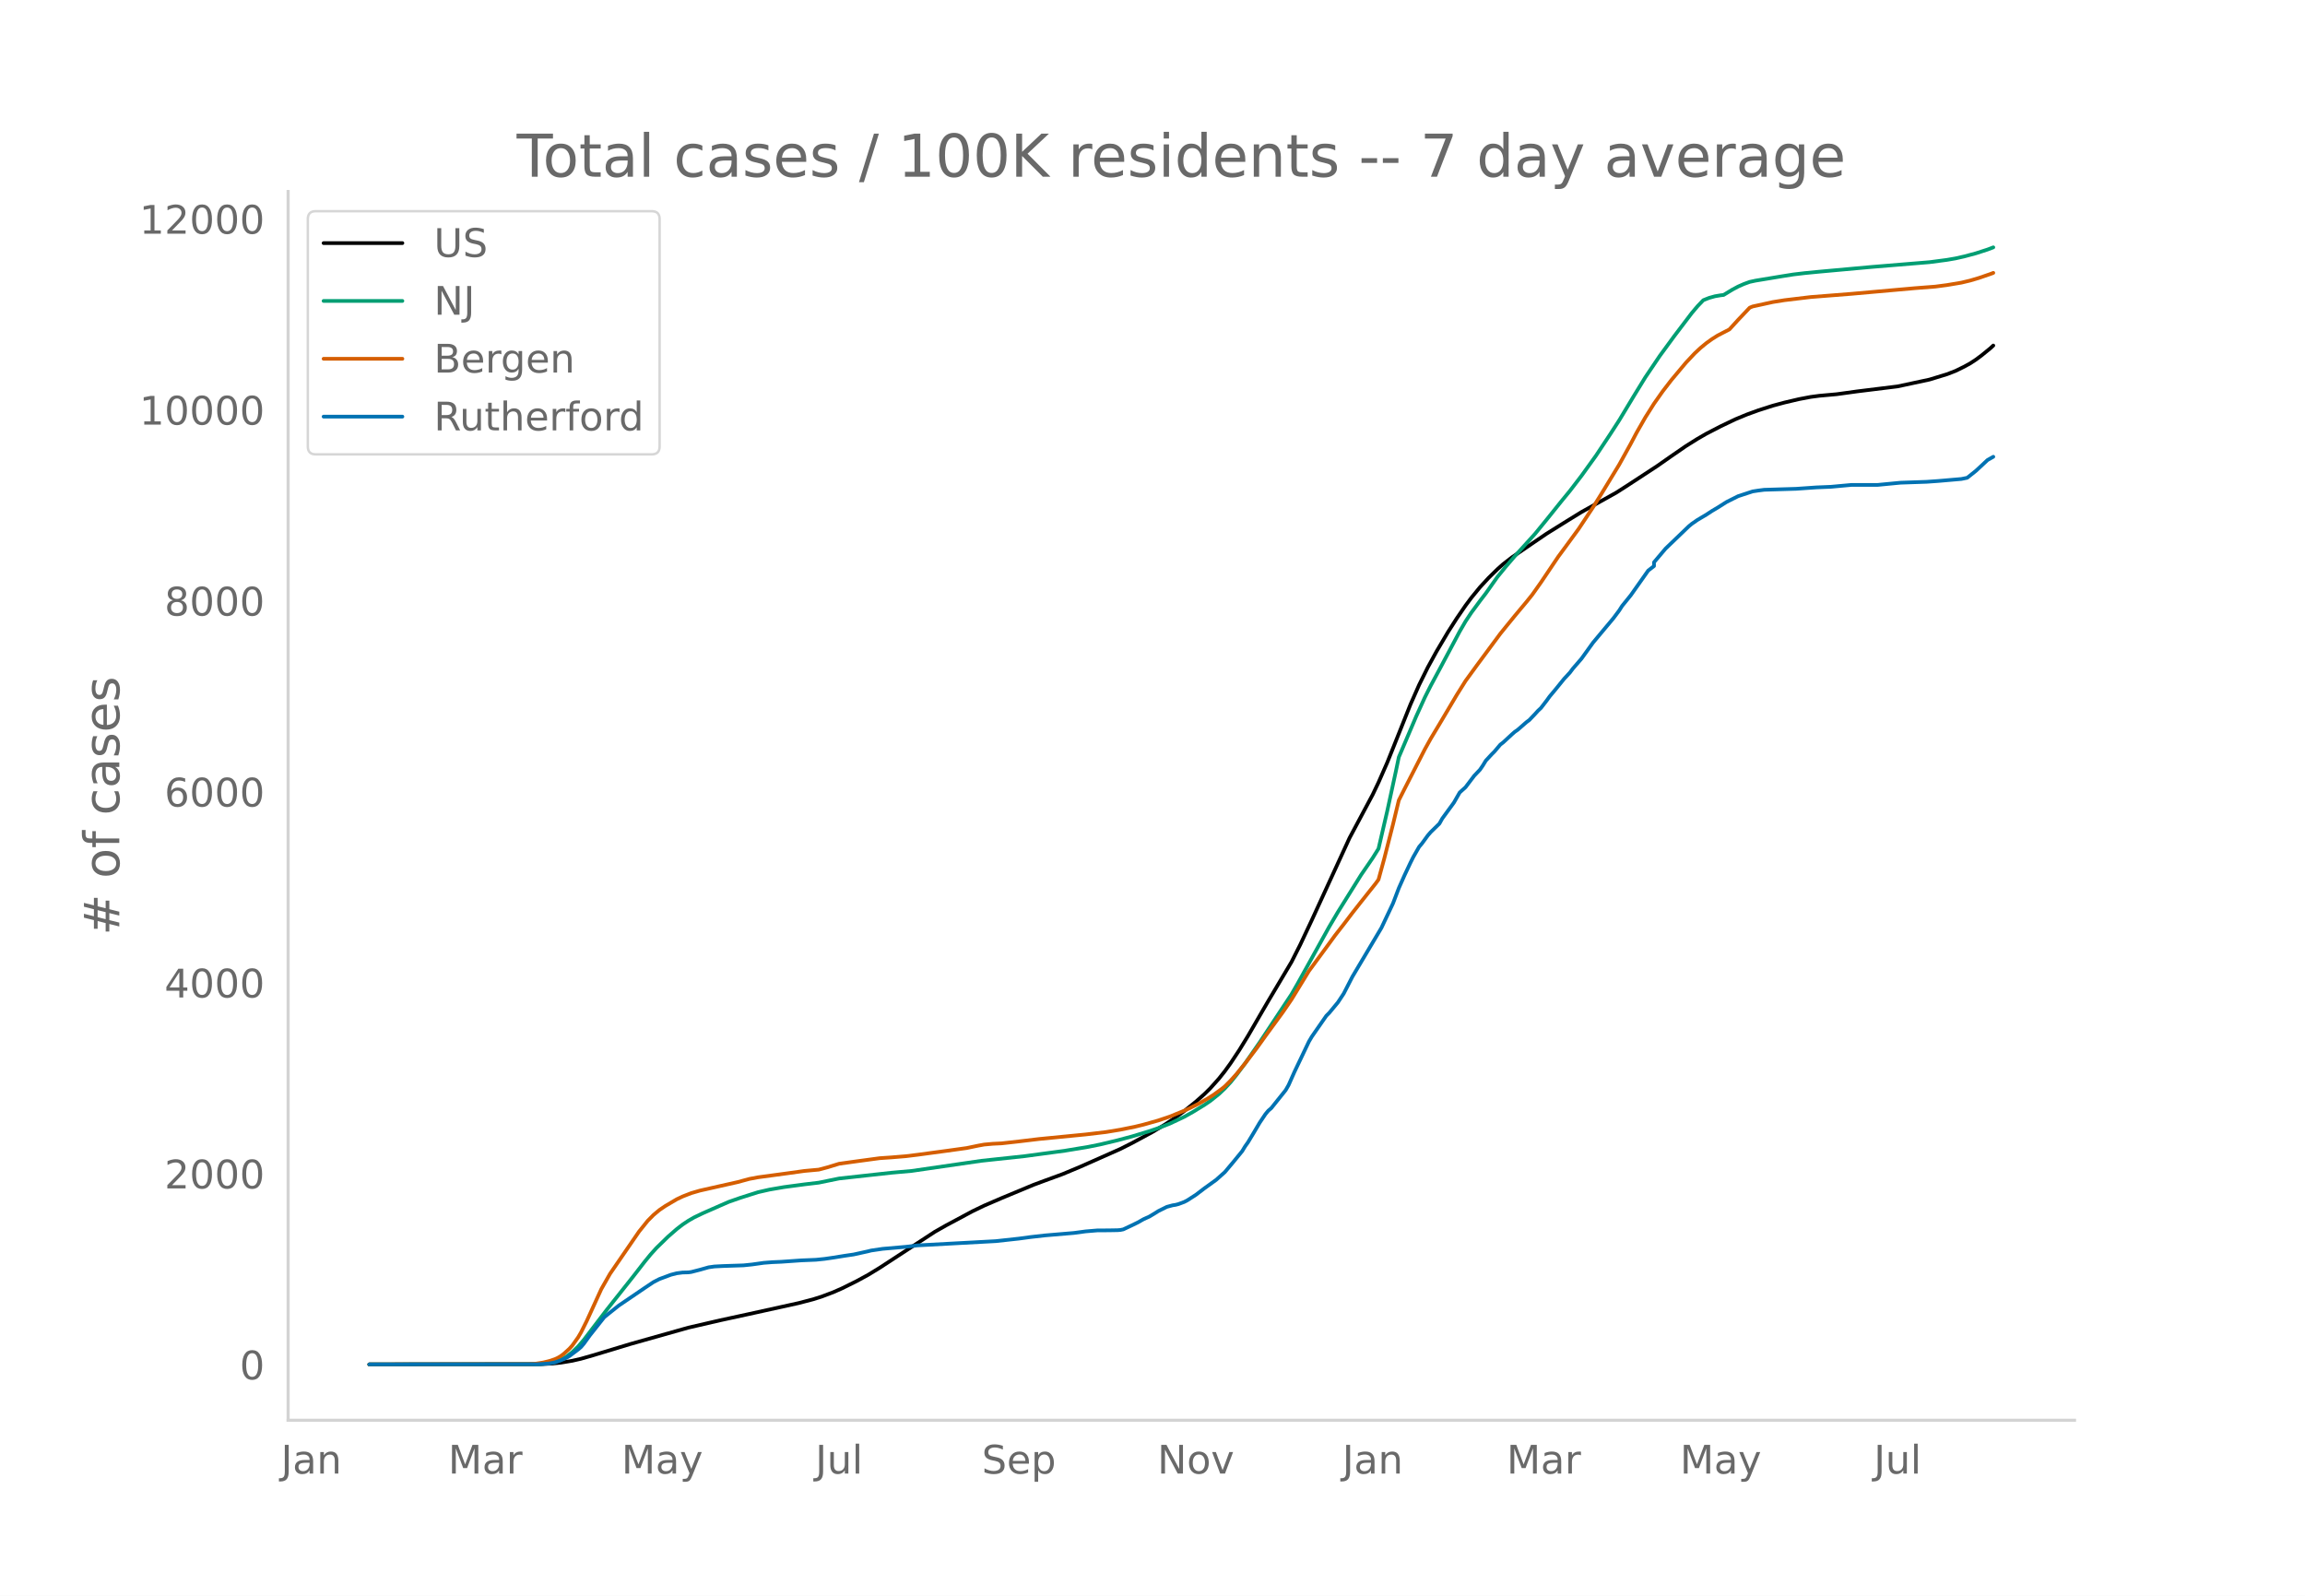
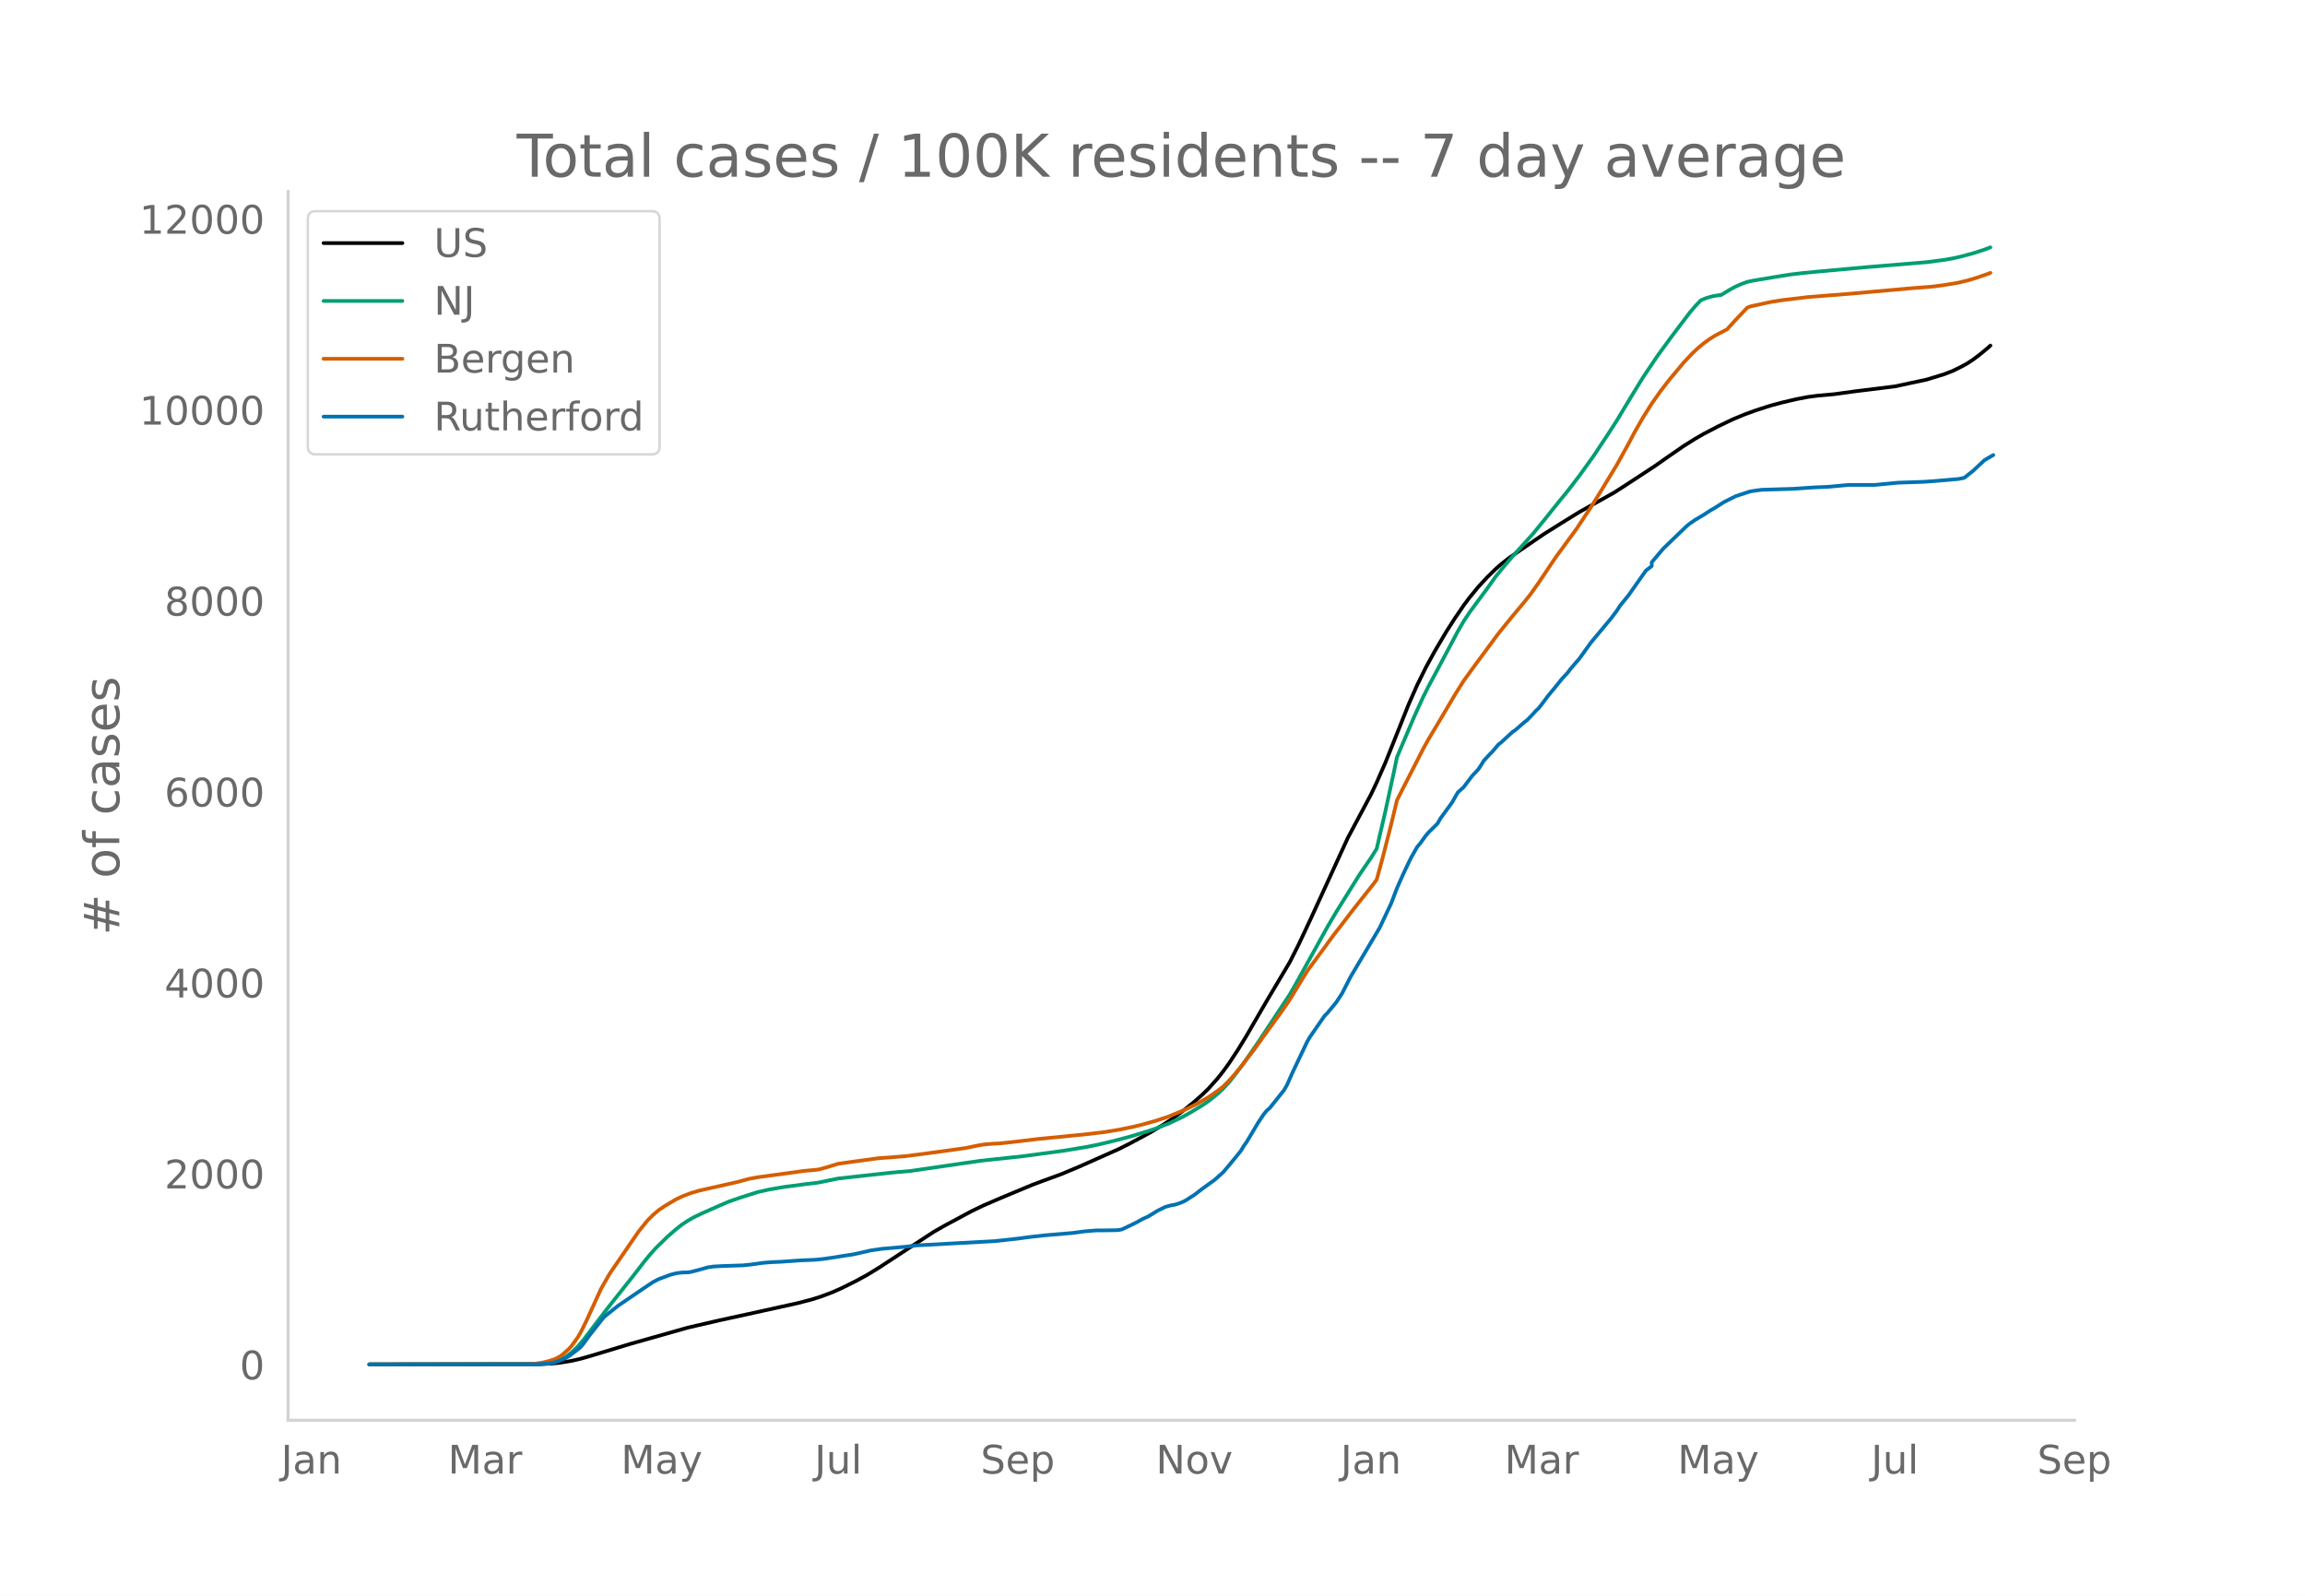
<svg xmlns="http://www.w3.org/2000/svg" xmlns:xlink="http://www.w3.org/1999/xlink" height="864" viewBox="0 0 936 648" width="1248">
  <defs>
    <style>*{stroke-linecap:butt;stroke-linejoin:round}</style>
  </defs>
  <g id="figure_1">
    <path d="M0 648h936V0H0z" style="fill:#fff" id="patch_1" />
    <g id="axes_1">
      <path d="M117 576.72h725.4V77.76H117z" style="fill:none" id="patch_2" />
-       <path clip-path="url(#pb00f6ba572)" d="m149.973 554.04 69.478-.094 4.71-.233 3.533-.368 4.71-.783 3.533-.812 4.71-1.35 15.31-4.633 23.551-6.65 12.954-2.993 11.776-2.557 20.02-4.413 5.887-1.535 3.533-1.116 4.71-1.783 3.533-1.554 5.888-2.919 4.71-2.563 4.71-2.877 22.375-14.614 4.71-2.673 10.599-5.673 4.71-2.27 7.066-3.047 12.954-5.392 4.71-1.751 7.066-2.584 7.065-2.945 16.486-7.314 4.71-2.378 8.244-4.455 4.71-2.808 3.533-2.304 4.71-3.423 4.711-3.797 3.533-3.139 2.355-2.33 3.533-3.951 2.355-2.968 2.355-3.25 3.533-5.336 3.533-5.761 5.888-10.152 2.355-4.033 9.42-15.842 3.533-6.987 4.71-10.004 15.31-33.341 9.42-17.63 2.356-4.947 3.532-8.025 2.356-5.874 7.065-17.697 3.533-7.995 3.533-7.132 3.533-6.443 4.71-7.96 3.533-5.512 3.533-5.163 2.355-3.157 3.533-4.313 3.532-3.821 3.533-3.468 2.355-2.09 3.533-2.737 8.243-5.633 5.888-4.003 4.71-2.936 3.533-2.203 5.888-3.63 14.132-7.886 4.71-3.017 11.776-7.702 5.888-4.118 5.888-4.058 4.71-2.95 3.533-2.039 5.888-3.048 5.888-2.818 4.71-1.957 4.71-1.71 5.889-1.891 4.71-1.264 5.888-1.383 4.71-.893 3.533-.47 7.066-.637 8.243-1.138 16.487-2.032 12.953-2.777 7.066-2.158 3.533-1.364 3.532-1.74 2.355-1.29 2.356-1.539 2.355-1.759 3.533-2.883 1.177-1.087h0" style="fill:none;stroke:#000;stroke-linecap:round;stroke-width:1.5" id="line2d_1" />
-       <path clip-path="url(#pb00f6ba572)" d="m149.973 554.04 67.123-.07 3.533-.175 2.355-.28 2.355-.46 2.355-.878 2.355-1.325 2.356-1.797 2.355-2.28 2.355-2.748 3.533-4.633 5.888-7.712 10.598-13.355 4.71-6.07 2.356-2.875 2.355-2.61 4.71-4.587 3.533-3.083 2.355-1.824 2.355-1.569 2.356-1.36 3.532-1.696 7.066-3.104 3.533-1.537 4.71-1.645 7.066-2.242 4.71-1.073 5.888-1.012 8.243-1.1 5.888-.705 8.244-1.687 21.196-2.335 8.243-.732 28.263-4.112 17.664-1.894 16.486-2.228 9.42-1.563 4.711-.952 7.066-1.69 5.888-1.578 7.065-2.143 3.533-1.207 4.71-1.829 5.889-2.771 3.532-1.984 4.71-2.884 2.356-1.592 3.533-2.828 2.355-2.235 2.355-2.543 2.355-2.92 3.533-4.74 5.888-8.476 12.954-19.566 2.355-4.092 12.953-23.315 3.533-5.983 9.421-15.099 4.71-6.866 2.356-3.77 3.532-15.22 3.533-16.277 1.178-5.66 7.065-16.58 3.533-7.747 2.355-4.675 3.533-6.569 8.243-15.483 2.356-4.063 2.355-3.56 3.533-4.781 2.355-3.067 4.71-6.661 3.533-4.32 3.533-4.12 8.243-9.097 4.71-5.765 5.888-7.34 3.533-4.304 4.71-6.14 5.888-8.176 5.888-8.875 3.533-5.473 5.888-9.772 4.71-7.671 5.889-8.724 5.888-8.045 7.065-9.3 2.355-2.793 2.356-2.465 2.355-.935 2.355-.658 2.355-.4 1.178-.132 3.533-2.151 2.355-1.264 2.355-1.036 2.355-.853 2.355-.508 10.599-1.755 4.71-.75 4.71-.56 5.888-.574 21.197-1.923 23.552-1.939 7.066-.928 3.533-.61 3.532-.799 4.71-1.264 4.711-1.523 2.355-.896h0" style="fill:none;stroke:#009e73;stroke-linecap:round;stroke-width:1.5" id="line2d_2" />
-       <path clip-path="url(#pb00f6ba572)" d="m149.973 554.04 64.768-.102 2.355-.118 3.533-.559 2.355-.578 2.355-.774 1.178-.54 1.177-.691 1.178-.877 2.355-2.13 1.178-1.312 2.355-3.308 1.177-1.997 2.356-4.717 5.888-12.886 3.532-6.196 11.776-17.141 3.533-4.397 2.355-2.37 2.355-1.973 2.356-1.606 4.71-2.78 2.355-1.117 3.533-1.378 3.533-1.029 4.71-1.064 10.599-2.384 4.71-1.281 3.533-.668 11.776-1.593 7.065-.986 5.888-.54 3.533-.94 4.71-1.448 7.066-.982 9.42-1.274 4.711-.322 5.888-.485 4.71-.579 11.777-1.59 8.243-1.146 4.71-.98 2.355-.428 3.533-.32 3.533-.17 7.066-.788 8.243-.988 18.841-1.84 8.243-.973 5.888-.973 5.888-1.19 3.533-.867 5.888-1.66 4.71-1.585 5.889-2.4 2.355-1.088 3.533-1.774 3.532-2.007 2.356-1.485 3.532-2.553 1.178-.958 2.355-2.36 2.355-2.618 3.533-4.359 4.71-6.182 3.533-4.936 7.066-9.681 3.533-5.16 7.065-11.555 4.71-6.394 3.533-4.805 2.356-3.24 3.532-4.53 3.533-4.644 3.533-4.49 5.888-7.414 1.178-1.616 2.355-8.613 3.533-13.833 2.355-9.756 2.355-4.669 8.243-16.1 2.355-4.24 3.533-5.884 7.066-11.919 3.533-5.64 4.71-6.477 9.42-12.716 2.356-2.917 3.533-4.334 4.71-5.633 2.355-2.926 3.533-4.987 7.066-10.505 2.355-3.189 5.888-8.04 5.888-8.858 3.533-5.66 7.065-11.606 4.71-8.522 2.356-4.458 3.533-6.177 3.532-5.6 3.533-5.016 3.533-4.588 5.888-7.022 3.533-3.767 2.355-2.197 2.355-1.95 2.355-1.695 2.356-1.48 4.71-2.434 3.533-3.871 4.71-4.954 1.178-.485 8.243-1.808 4.71-.753 10.599-1.268 16.486-1.3 25.907-2.307 8.243-.637 4.71-.62 5.889-.988 3.532-.843 3.533-1.046 4.71-1.62 1.178-.457h0" style="fill:none;stroke:#d55e00;stroke-linecap:round;stroke-width:1.5" id="line2d_3" />
-       <path clip-path="url(#pb00f6ba572)" d="m149.973 554.04 68.3-.06 4.71-.303 2.356-.454 2.355-.817 2.355-1.06 1.178-.695 3.533-2.663 1.177-.998 1.178-1.392 2.355-3.268 5.888-7.444 2.355-1.907 3.533-2.814 10.598-7.201 3.533-2.36 2.355-1.211 4.71-1.755 2.356-.605 2.355-.303 2.355-.06 1.178-.152 3.533-.907 3.533-.999 2.355-.333 3.533-.181 8.243-.273 3.533-.363 4.71-.666 3.533-.272 3.533-.151 8.243-.575 5.888-.242 3.533-.363 3.532-.515 4.71-.756 3.533-.515 5.888-1.3 1.178-.303 4.71-.696 9.421-.817 4.71-.575 31.796-1.725 9.42-1.029 4.71-.635 5.889-.666 11.776-.999 4.71-.635 4.71-.393 4.711-.03 3.533-.061 1.177-.091 1.178-.242 3.533-1.664 2.355-1.15 2.355-1.332 2.355-1.059 2.356-1.422 1.177-.756 3.533-1.755 2.355-.636 1.178-.181 1.177-.303 2.356-.878 1.177-.605 3.533-2.27 3.533-2.692 4.71-3.39 3.533-3.146 3.533-4.206 3.533-4.327 1.177-1.937 1.178-1.664 2.355-3.904 2.355-3.994 2.355-3.51 1.178-1.422 1.178-.999 5.888-7.353 1.177-2.058 2.355-5.295 5.888-12.346 1.178-1.997 5.888-8.473 1.177-1.18 3.533-4.266 2.355-3.57 3.533-6.87 11.776-19.82 4.71-9.955 2.356-6.173 2.355-5.295 2.355-4.993 1.178-2.36 2.355-4.116 1.178-1.392 2.355-3.237 1.177-1.362 3.533-3.45 1.178-2.088 4.71-6.445 2.355-4.115 2.356-2.118 3.532-4.66 2.356-2.481 1.177-1.725 1.178-1.937 2.355-2.542 1.178-1.18 2.355-2.784 1.177-.907 3.533-3.268 1.178-1.03 1.177-.816 3.533-3.087 1.178-.877 2.355-2.481 1.177-1.302 1.178-1.089 2.355-3.056 1.178-1.634 2.355-2.814 3.533-4.358 2.355-2.541 1.178-1.574 3.532-4.085 4.71-6.536 8.244-9.865 2.355-3.147 1.178-1.845 3.533-4.358 7.065-10.016 2.355-1.815v-1.543l4.71-5.568 9.422-9.048 1.177-.968 2.355-1.634 3.533-2.088 2.355-1.543 2.356-1.392 3.532-2.24 4.71-2.36 5.889-1.936 2.355-.363 2.355-.303 12.954-.393 8.243-.575 5.888-.242 8.243-.757h10.598l9.421-.907 10.599-.364 4.71-.332 9.42-.817 2.356-.485 3.533-2.814 4.71-4.387 2.355-1.332h0" style="fill:none;stroke:#0072b2;stroke-linecap:round;stroke-width:1.5" id="line2d_4" />
+       <path clip-path="url(#p0a1e9b0ca1)" d="m149.973 554.04 69.354-.094 4.702-.233 3.527-.368 4.702-.783 3.526-.812 4.702-1.35 15.282-4.633 23.51-6.65 12.93-2.993 11.755-2.557 19.983-4.413 5.878-1.535 3.526-1.116 4.702-1.783 3.527-1.554 5.877-2.919 4.702-2.563 4.702-2.877 22.335-14.614 4.702-2.673 10.58-5.673 4.701-2.27 7.053-3.047 12.93-5.392 4.703-1.751 7.053-2.584 7.053-2.945 16.457-7.314 4.702-2.378 8.228-4.455 4.702-2.808 3.527-2.304 4.702-3.423 4.702-3.797 3.526-3.139 2.351-2.33 3.527-3.951 2.35-2.968 2.352-3.25 3.526-5.336 3.527-5.761 5.877-10.152 2.351-4.033 9.404-15.842 3.527-6.987 4.702-10.004 15.281-33.341 9.404-17.63 2.351-4.947 3.527-8.025 2.35-5.874 7.054-17.697 3.526-7.995 3.527-7.132 3.526-6.443 4.702-7.96 3.527-5.512 3.526-5.163 2.351-3.157 3.527-4.313 3.526-3.821 3.527-3.468 2.35-2.09 3.527-2.737 8.229-5.633 5.877-4.003 4.702-2.936 3.527-2.203 5.877-3.63 14.106-7.886 4.702-3.017 11.755-7.702 5.877-4.118 5.878-4.058 4.702-2.95 3.526-2.039 5.878-3.048 5.877-2.818 4.702-1.957 4.702-1.71 5.878-1.891 4.702-1.264 5.877-1.383 4.702-.893 3.527-.47 7.053-.637 8.228-1.138 16.457-2.032 12.93-2.777 7.054-2.158 3.526-1.364 3.527-1.74 2.35-1.29 2.352-1.539 2.35-1.759 3.527-2.883 1.176-1.087h0" style="fill:none;stroke:#000;stroke-linecap:round;stroke-width:1.5" id="line2d_1" />
+       <path clip-path="url(#p0a1e9b0ca1)" d="m149.973 554.04 67.003-.07 3.527-.175 2.35-.28 2.352-.46 2.35-.878 2.352-1.325 2.35-1.797 2.352-2.28 2.35-2.748 3.527-4.633 5.878-7.712 10.58-13.355 4.701-6.07 2.351-2.875 2.351-2.61 4.702-4.587 3.527-3.083 2.35-1.824 2.352-1.569 2.35-1.36 3.527-1.696 7.053-3.104 3.527-1.537 4.702-1.645 7.052-2.242 4.702-1.073 5.878-1.012 8.228-1.1 5.878-.705 8.228-1.687 21.16-2.335 8.228-.732 28.212-4.112 17.632-1.894 16.457-2.228 9.404-1.563 4.702-.952 7.053-1.69 5.878-1.578 7.053-2.143 3.526-1.207 4.702-1.829 5.878-2.771 3.526-1.984 4.702-2.884 2.351-1.592 3.527-2.828 2.35-2.235 2.352-2.543 2.35-2.92 3.527-4.74 5.878-8.476 12.93-19.566 2.351-4.092 12.93-23.315 3.527-5.983 9.404-15.099 4.702-6.866 2.351-3.77 3.527-15.22 3.526-16.277 1.176-5.66 7.053-16.58 3.526-7.747 2.351-4.675 3.527-6.569 8.228-15.483 2.351-4.063 2.351-3.56 3.527-4.781 3.526-4.742 3.527-4.986 3.526-4.32 3.527-4.12 8.228-9.097 4.702-5.765 5.878-7.34 3.526-4.304 4.702-6.14 5.878-8.176 5.877-8.875 3.526-5.473 5.878-9.772 4.702-7.671 5.877-8.724 5.878-8.045 7.053-9.3 2.35-2.793 2.352-2.465 2.35-.935 2.352-.658 2.35-.4 1.176-.132 3.527-2.151 2.35-1.264 2.352-1.036 2.35-.853 2.352-.508 10.58-1.755 4.701-.75 4.702-.56 5.878-.574 21.159-1.923 23.51-1.939 7.053-.928 3.526-.61 3.527-.799 4.702-1.264 4.702-1.523 2.35-.896h0" style="fill:none;stroke:#009e73;stroke-linecap:round;stroke-width:1.5" id="line2d_2" />
+       <path clip-path="url(#p0a1e9b0ca1)" d="m149.973 554.04 64.652-.102 2.351-.118 3.527-.559 2.35-.578 2.352-.774 1.175-.54 1.176-.691 1.175-.877 2.351-2.13 1.176-1.312 2.35-3.308 1.176-1.997 2.351-4.717 5.878-12.886 3.526-6.196 11.755-17.141 3.527-4.397 2.35-2.37 2.352-1.973 2.35-1.606 4.703-2.78 2.35-1.117 3.527-1.378 3.527-1.029 4.702-1.064 10.579-2.384 4.702-1.281 3.526-.668 11.755-1.593 7.053-.986 5.878-.54 3.526-.94 4.702-1.448 7.053-.982 9.404-1.274 4.702-.322 5.878-.485 4.702-.579 11.755-1.59 8.228-1.146 4.702-.98 2.351-.428 3.527-.32 3.526-.17 7.053-.788 8.229-.988 18.808-1.84 8.228-.973 5.878-.973 5.877-1.19 3.527-.867 5.877-1.66 4.702-1.585 5.878-2.4 2.35-1.088 3.527-1.774 3.527-2.007 2.35-1.485 3.527-2.553 1.176-.958 2.35-2.36 2.352-2.618 3.526-4.359 4.702-6.182 3.527-4.936 7.053-9.681 3.526-5.16 7.053-11.555 4.702-6.394 3.527-4.805 2.35-3.24 3.527-4.53 3.527-4.644 3.526-4.49 5.878-7.414 1.175-1.616 2.351-8.613 3.527-13.833 2.35-9.756 2.352-4.669 8.228-16.1 2.351-4.24 3.527-5.884 7.053-11.919 3.526-5.64 4.702-6.477 9.404-12.716 2.351-2.917 3.527-4.334 4.702-5.633 2.35-2.926 3.527-4.987 7.053-10.505 2.351-3.189 5.878-8.04 5.877-8.858 3.527-5.66 7.052-11.606 4.702-8.522 2.351-4.458 3.527-6.177 3.526-5.6 3.527-5.016 3.526-4.588 5.878-7.022 3.526-3.767 2.351-2.197 2.351-1.95 2.351-1.695 2.351-1.48 4.702-2.434 3.527-3.871 4.702-4.954 1.175-.485 8.229-1.808 4.702-.753 10.58-1.268 16.456-1.3 25.861-2.307 8.229-.637 4.702-.62 5.877-.988 3.527-.843 3.526-1.046 4.702-1.62 1.176-.457h0" style="fill:none;stroke:#d55e00;stroke-linecap:round;stroke-width:1.5" id="line2d_3" />
+       <path clip-path="url(#p0a1e9b0ca1)" d="m149.973 554.04 68.179-.06 4.702-.303 2.35-.454 2.352-.817 2.35-1.06 1.176-.695 3.527-2.663 1.175-.998 1.176-1.392 2.35-3.268 5.878-7.444 2.351-1.907 3.527-2.814 10.58-7.201 3.526-2.36 2.35-1.211 4.703-1.755 2.35-.605 2.352-.303 2.35-.06 1.176-.152 3.527-.907 3.526-.999 2.351-.333 3.527-.181 8.228-.273 3.527-.363 4.701-.666 3.527-.272 3.526-.151 8.229-.575 5.877-.242 3.527-.363 3.526-.515 4.702-.756 3.527-.515 5.877-1.3 1.176-.303 4.702-.696 9.404-.817 4.702-.575 31.738-1.725 9.404-1.029 4.702-.635 5.878-.666 11.755-.999 4.702-.635 4.702-.393 4.702-.03 3.526-.061 1.176-.091 1.175-.242 3.527-1.664 2.35-1.15 2.352-1.332 2.35-1.059 2.352-1.422 1.175-.756 3.527-1.755 2.35-.636 1.176-.181 1.176-.303 2.35-.878 1.176-.605 3.527-2.27 3.526-2.692 4.702-3.39 3.527-3.146 3.526-4.206 3.527-4.327 1.175-1.937 1.176-1.664 2.35-3.904 2.352-3.994 2.35-3.51 1.176-1.422 1.176-.999 5.877-7.353 1.176-2.058 2.35-5.295 5.878-12.346 1.176-1.997 5.877-8.473 1.176-1.18 3.526-4.266 2.351-3.57 3.527-6.87 11.755-19.82 4.702-9.955 2.35-6.173 2.352-5.295 2.35-4.993 1.176-2.36 2.351-4.116 1.176-1.392 2.35-3.237 1.176-1.362 3.527-3.45 1.175-2.088 4.702-6.445 2.351-4.115 2.351-2.118 3.527-4.66 2.35-2.481 1.176-1.725 1.176-1.937 2.35-2.542 1.176-1.18 2.351-2.784 1.176-.907 3.526-3.268 1.176-1.03 1.175-.816 3.527-3.087 1.175-.877 2.351-2.481 1.176-1.302 1.175-1.089 2.351-3.056 1.176-1.634 2.35-2.814 3.527-4.358 2.351-2.541 1.176-1.574 3.526-4.085 4.702-6.536 8.228-9.865 2.351-3.147 1.176-1.845 3.526-4.358 7.053-10.016 2.351-1.815v-1.543l4.702-5.568 9.404-9.048 1.176-.968 2.35-1.634 3.527-2.088 2.351-1.543 2.351-1.392 3.527-2.24 4.702-2.36 5.877-1.936 2.351-.363 2.351-.303 12.93-.393 8.23-.575 5.877-.242 8.228-.757h10.58l9.404-.907 10.58-.364 4.701-.332 9.404-.817 2.351-.485 3.527-2.814 4.702-4.387 3.526-2.028h0" style="fill:none;stroke:#0072b2;stroke-linecap:round;stroke-width:1.5" id="line2d_4" />
      <path d="M117 576.72V77.76" style="fill:none;stroke:#d3d3d3;stroke-linecap:square;stroke-linejoin:miter;stroke-width:1.25" id="patch_3" />
      <path d="M117 576.72h725.4" style="fill:none;stroke:#d3d3d3;stroke-linecap:square;stroke-linejoin:miter;stroke-width:1.25" id="patch_4" />
      <g id="matplotlib.axis_1">
        <g id="xtick_1">
-           <g style="fill:#696969" transform="matrix(.16 0 0 -.16 114.088 598.378)" id="text_1">
+           <g style="fill:#696969" transform="matrix(.16 0 0 -.16 114.13 598.378)" id="text_1">
            <defs>
              <path d="M9.813 72.906h9.859V5.078q0-13.187-5-19.14-5-5.954-16.094-5.954h-3.75v8.297h3.078q6.531 0 9.219 3.672Q9.813-4.39 9.813 5.078z" id="DejaVuSans-74" />
              <path d="M34.281 27.484q-10.89 0-15.093-2.484-4.204-2.484-4.204-8.5 0-4.781 3.157-7.594 3.156-2.797 8.562-2.797 7.485 0 12 5.297 4.516 5.297 4.516 14.078v2zm17.922 3.72V0H43.22v8.297Q40.14 3.328 35.547.953q-4.594-2.375-11.234-2.375-8.391 0-13.36 4.719Q6 8.016 6 15.922q0 9.219 6.172 13.906 6.187 4.688 18.437 4.688h12.61v.89q0 6.203-4.078 9.594-4.078 3.39-11.453 3.39-4.688 0-9.141-1.124-4.438-1.125-8.531-3.375v8.312q4.921 1.906 9.562 2.844 4.64.953 9.031.953 11.875 0 17.735-6.156 5.86-6.14 5.86-18.64z" id="DejaVuSans-97" />
              <path d="M54.89 33.016V0h-8.984v32.719q0 7.765-3.031 11.61-3.031 3.858-9.078 3.858-7.281 0-11.484-4.64-4.204-4.625-4.204-12.64V0H9.08v54.688h9.03v-8.5q3.235 4.937 7.594 7.374Q30.078 56 35.797 56q9.422 0 14.25-5.828 4.844-5.828 4.844-17.156z" id="DejaVuSans-110" />
            </defs>
            <use xlink:href="#DejaVuSans-74" />
            <use x="29.492" xlink:href="#DejaVuSans-97" />
            <use x="90.771" xlink:href="#DejaVuSans-110" />
          </g>
        </g>
        <g id="xtick_2">
-           <g style="fill:#696969" transform="matrix(.16 0 0 -.16 181.983 598.378)" id="text_2">
+           <g style="fill:#696969" transform="matrix(.16 0 0 -.16 181.899 598.378)" id="text_2">
            <defs>
              <path d="M9.813 72.906h14.703l18.593-49.61 18.703 49.61h14.704V0H66.89v64.016l-18.797-50h-9.907l-18.796 50V0H9.813z" id="DejaVuSans-77" />
              <path d="M41.11 46.297q-1.516.875-3.297 1.281Q36.03 48 33.89 48q-7.625 0-11.703-4.953-4.079-4.953-4.079-14.234V0H9.08v54.688h9.03v-8.5q2.844 4.984 7.375 7.39Q30.031 56 36.531 56q.922 0 2.047-.125 1.125-.11 2.484-.36z" id="DejaVuSans-114" />
            </defs>
            <use xlink:href="#DejaVuSans-77" />
            <use x="86.279" xlink:href="#DejaVuSans-97" />
            <use x="147.559" xlink:href="#DejaVuSans-114" />
          </g>
        </g>
        <g id="xtick_3">
-           <g style="fill:#696969" transform="matrix(.16 0 0 -.16 252.37 598.378)" id="text_3">
+           <g style="fill:#696969" transform="matrix(.16 0 0 -.16 252.158 598.378)" id="text_3">
            <defs>
              <path d="M32.172-5.078q-3.797-9.766-7.422-12.735-3.61-2.984-9.656-2.984H7.906v7.516h5.282q3.703 0 5.75 1.765Q21-9.766 23.483-3.219l1.61 4.094-22.11 53.813H12.5l17.094-42.766 17.093 42.766h9.516z" id="DejaVuSans-121" />
            </defs>
            <use xlink:href="#DejaVuSans-77" />
            <use x="86.279" xlink:href="#DejaVuSans-97" />
            <use x="147.559" xlink:href="#DejaVuSans-121" />
          </g>
        </g>
        <g id="xtick_4">
-           <g style="fill:#696969" transform="matrix(.16 0 0 -.16 331.091 598.378)" id="text_4">
+           <g style="fill:#696969" transform="matrix(.16 0 0 -.16 330.751 598.378)" id="text_4">
            <defs>
              <path d="M8.5 21.578v33.11h8.984V21.922q0-7.766 3.016-11.656 3.031-3.875 9.094-3.875 7.265 0 11.484 4.64 4.234 4.64 4.234 12.656v31h8.985V0h-8.984v8.406Q42.047 3.422 37.718 1q-4.313-2.422-10.032-2.422-9.421 0-14.312 5.86Q8.5 10.296 8.5 21.578zM31.11 56z" id="DejaVuSans-117" />
              <path d="M9.422 75.984h8.984V0H9.422z" id="DejaVuSans-108" />
            </defs>
            <use xlink:href="#DejaVuSans-74" />
            <use x="29.492" xlink:href="#DejaVuSans-117" />
            <use x="92.871" xlink:href="#DejaVuSans-108" />
          </g>
        </g>
        <g id="xtick_5">
-           <g style="fill:#696969" transform="matrix(.16 0 0 -.16 398.675 598.378)" id="text_5">
+           <g style="fill:#696969" transform="matrix(.16 0 0 -.16 398.204 598.378)" id="text_5">
            <defs>
              <path d="M53.516 70.516V60.89q-5.61 2.687-10.594 4-4.984 1.328-9.625 1.328-8.047 0-12.422-3.125t-4.375-8.89q0-4.845 2.906-7.313 2.907-2.453 11.016-3.97l5.953-1.218q11.031-2.11 16.281-7.406 5.25-5.297 5.25-14.172 0-10.61-7.11-16.078-7.093-5.469-20.812-5.469-5.172 0-11.015 1.172Q13.14.922 6.89 3.219v10.156q6-3.36 11.765-5.078 5.766-1.703 11.328-1.703 8.438 0 13.032 3.312 4.593 3.328 4.593 9.485 0 5.359-3.297 8.39-3.296 3.032-10.812 4.547L27.484 33.5q-11.03 2.188-15.968 6.875-4.922 4.688-4.922 13.047 0 9.672 6.812 15.234 6.813 5.563 18.766 5.563 5.14 0 10.453-.938 5.328-.922 10.89-2.765z" id="DejaVuSans-83" />
              <path d="M56.203 29.594v-4.39H14.891q.593-9.282 5.593-14.142 5-4.859 13.938-4.859 5.172 0 10.031 1.266 4.86 1.265 9.656 3.812v-8.5Q49.266.734 44.187-.344 39.11-1.422 33.892-1.422q-13.094 0-20.735 7.61-7.64 7.625-7.64 20.625 0 13.421 7.25 21.296Q20.016 56 32.328 56q11.031 0 17.453-7.11 6.422-7.093 6.422-19.296zm-8.984 2.64q-.094 7.36-4.125 11.75-4.032 4.407-10.672 4.407-7.516 0-12.031-4.25-4.516-4.25-5.203-11.97z" id="DejaVuSans-101" />
              <path d="M18.11 8.203v-29H9.077v75.484h9.031v-8.296q2.844 4.875 7.157 7.234Q29.594 56 35.594 56q9.968 0 16.187-7.906 6.235-7.907 6.235-20.797T51.78 6.484q-6.218-7.906-16.187-7.906-6 0-10.328 2.375-4.313 2.375-7.157 7.25zm30.578 19.094q0 9.906-4.079 15.547-4.078 5.64-11.203 5.64-7.14 0-11.218-5.64-4.079-5.64-4.079-15.547 0-9.906 4.078-15.547 4.079-5.64 11.22-5.64 7.124 0 11.202 5.64t4.078 15.547z" id="DejaVuSans-112" />
            </defs>
            <use xlink:href="#DejaVuSans-83" />
            <use x="63.477" xlink:href="#DejaVuSans-101" />
            <use x="125" xlink:href="#DejaVuSans-112" />
          </g>
        </g>
        <g id="xtick_6">
-           <g style="fill:#696969" transform="matrix(.16 0 0 -.16 469.973 598.378)" id="text_6">
+           <g style="fill:#696969" transform="matrix(.16 0 0 -.16 469.375 598.378)" id="text_6">
            <defs>
              <path d="M9.813 72.906h13.28l32.329-60.984v60.984h9.562V0h-13.28L19.39 60.984V0H9.813z" id="DejaVuSans-78" />
              <path d="M30.61 48.39q-7.22 0-11.422-5.64-4.204-5.64-4.204-15.453 0-9.813 4.172-15.453 4.188-5.64 11.453-5.64 7.188 0 11.375 5.655 4.203 5.672 4.203 15.438 0 9.719-4.203 15.406-4.187 5.688-11.375 5.688zm0 7.61q11.718 0 18.406-7.625 6.703-7.61 6.703-21.078 0-13.422-6.703-21.078-6.688-7.64-18.407-7.64-11.765 0-18.437 7.64-6.656 7.656-6.656 21.078 0 13.469 6.656 21.078Q18.844 56 30.609 56z" id="DejaVuSans-111" />
              <path d="M2.984 54.688H12.5L29.594 8.797l17.093 45.89h9.516L35.687 0H23.485z" id="DejaVuSans-118" />
            </defs>
            <use xlink:href="#DejaVuSans-78" />
            <use x="74.805" xlink:href="#DejaVuSans-111" />
            <use x="135.986" xlink:href="#DejaVuSans-118" />
          </g>
        </g>
        <g id="xtick_7">
-           <g style="fill:#696969" transform="matrix(.16 0 0 -.16 545.089 598.378)" id="text_7">
+           <g style="fill:#696969" transform="matrix(.16 0 0 -.16 544.363 598.378)" id="text_7">
            <use xlink:href="#DejaVuSans-74" />
            <use x="29.492" xlink:href="#DejaVuSans-97" />
            <use x="90.771" xlink:href="#DejaVuSans-110" />
          </g>
        </g>
        <g id="xtick_8">
-           <g style="fill:#696969" transform="matrix(.16 0 0 -.16 611.806 598.378)" id="text_8">
+           <g style="fill:#696969" transform="matrix(.16 0 0 -.16 610.956 598.378)" id="text_8">
            <use xlink:href="#DejaVuSans-77" />
            <use x="86.279" xlink:href="#DejaVuSans-97" />
            <use x="147.559" xlink:href="#DejaVuSans-114" />
          </g>
        </g>
        <g id="xtick_9">
-           <g style="fill:#696969" transform="matrix(.16 0 0 -.16 682.193 598.378)" id="text_9">
+           <g style="fill:#696969" transform="matrix(.16 0 0 -.16 681.215 598.378)" id="text_9">
            <use xlink:href="#DejaVuSans-77" />
            <use x="86.279" xlink:href="#DejaVuSans-97" />
            <use x="147.559" xlink:href="#DejaVuSans-121" />
          </g>
        </g>
        <g id="xtick_10">
-           <g style="fill:#696969" transform="matrix(.16 0 0 -.16 760.914 598.378)" id="text_10">
+           <g style="fill:#696969" transform="matrix(.16 0 0 -.16 759.808 598.378)" id="text_10">
            <use xlink:href="#DejaVuSans-74" />
            <use x="29.492" xlink:href="#DejaVuSans-117" />
            <use x="92.871" xlink:href="#DejaVuSans-108" />
          </g>
        </g>
+         <g id="xtick_11">
+           <g style="fill:#696969" transform="matrix(.16 0 0 -.16 827.261 598.378)" id="text_11">
+             <use xlink:href="#DejaVuSans-83" />
+             <use x="63.477" xlink:href="#DejaVuSans-101" />
+             <use x="125" xlink:href="#DejaVuSans-112" />
+           </g>
+         </g>
      </g>
      <g id="matplotlib.axis_2">
        <g id="ytick_1">
-           <g style="fill:#696969" transform="matrix(.16 0 0 -.16 97.32 560.119)" id="text_11">
+           <g style="fill:#696969" transform="matrix(.16 0 0 -.16 97.32 560.119)" id="text_12">
            <defs>
              <path d="M31.781 66.406q-7.61 0-11.453-7.5Q16.5 51.422 16.5 36.375q0-14.984 3.828-22.484 3.844-7.5 11.453-7.5 7.672 0 11.5 7.5 3.844 7.5 3.844 22.484 0 15.047-3.844 22.531-3.828 7.5-11.5 7.5zm0 7.813q12.266 0 18.735-9.703 6.468-9.688 6.468-28.141 0-18.406-6.468-28.11-6.47-9.687-18.735-9.687-12.25 0-18.718 9.688-6.47 9.703-6.47 28.109 0 18.453 6.47 28.14Q19.53 74.22 31.78 74.22z" id="DejaVuSans-48" />
            </defs>
            <use xlink:href="#DejaVuSans-48" />
          </g>
        </g>
        <g id="ytick_2">
-           <g style="fill:#696969" transform="matrix(.16 0 0 -.16 66.78 482.581)" id="text_12">
+           <g style="fill:#696969" transform="matrix(.16 0 0 -.16 66.78 482.581)" id="text_13">
            <defs>
              <path d="M19.188 8.297h34.421V0H7.33v8.297q5.609 5.812 15.296 15.594 9.703 9.797 12.188 12.64 4.734 5.313 6.609 9 1.89 3.688 1.89 7.25 0 5.813-4.078 9.469-4.078 3.672-10.625 3.672-4.64 0-9.797-1.61-5.14-1.609-11-4.89v9.969Q13.767 71.78 18.938 73q5.188 1.219 9.485 1.219 11.328 0 18.062-5.672 6.735-5.656 6.735-15.125 0-4.5-1.688-8.531-1.672-4.016-6.125-9.485-1.218-1.422-7.765-8.187-6.532-6.766-18.453-18.922z" id="DejaVuSans-50" />
            </defs>
            <use xlink:href="#DejaVuSans-50" />
            <use x="63.623" xlink:href="#DejaVuSans-48" />
            <use x="127.246" xlink:href="#DejaVuSans-48" />
            <use x="190.869" xlink:href="#DejaVuSans-48" />
          </g>
        </g>
        <g id="ytick_3">
-           <g style="fill:#696969" transform="matrix(.16 0 0 -.16 66.78 405.044)" id="text_13">
+           <g style="fill:#696969" transform="matrix(.16 0 0 -.16 66.78 405.044)" id="text_14">
            <defs>
              <path d="M37.797 64.313 12.89 25.39h24.906zm-2.594 8.593H47.61V25.391h10.407v-8.203H47.609V0h-9.812v17.188H4.89v9.515z" id="DejaVuSans-52" />
            </defs>
            <use xlink:href="#DejaVuSans-52" />
            <use x="63.623" xlink:href="#DejaVuSans-48" />
            <use x="127.246" xlink:href="#DejaVuSans-48" />
            <use x="190.869" xlink:href="#DejaVuSans-48" />
          </g>
        </g>
        <g id="ytick_4">
-           <g style="fill:#696969" transform="matrix(.16 0 0 -.16 66.78 327.507)" id="text_14">
+           <g style="fill:#696969" transform="matrix(.16 0 0 -.16 66.78 327.507)" id="text_15">
            <defs>
              <path d="M33.016 40.375q-6.641 0-10.532-4.547-3.875-4.531-3.875-12.437 0-7.86 3.875-12.438 3.891-4.562 10.532-4.562 6.64 0 10.515 4.562 3.875 4.578 3.875 12.438 0 7.906-3.875 12.437-3.875 4.547-10.515 4.547zm19.578 30.922v-8.984q-3.719 1.75-7.5 2.671-3.782.938-7.5.938-9.766 0-14.922-6.594-5.14-6.594-5.875-19.922 2.875 4.25 7.219 6.516 4.359 2.266 9.578 2.266 10.984 0 17.36-6.672 6.374-6.657 6.374-18.125 0-11.235-6.64-18.032-6.641-6.78-17.672-6.78-12.657 0-19.344 9.687-6.688 9.703-6.688 28.109 0 17.281 8.204 27.563 8.203 10.28 22.015 10.28 3.719 0 7.5-.734t7.89-2.187z" id="DejaVuSans-54" />
            </defs>
            <use xlink:href="#DejaVuSans-54" />
            <use x="63.623" xlink:href="#DejaVuSans-48" />
            <use x="127.246" xlink:href="#DejaVuSans-48" />
            <use x="190.869" xlink:href="#DejaVuSans-48" />
          </g>
        </g>
        <g id="ytick_5">
-           <g style="fill:#696969" transform="matrix(.16 0 0 -.16 66.78 249.97)" id="text_15">
+           <g style="fill:#696969" transform="matrix(.16 0 0 -.16 66.78 249.97)" id="text_16">
            <defs>
              <path d="M31.781 34.625q-7.031 0-11.062-3.766-4.016-3.765-4.016-10.343 0-6.594 4.016-10.36Q24.75 6.391 31.78 6.391q7.032 0 11.078 3.78 4.063 3.798 4.063 10.345 0 6.578-4.031 10.343-4.016 3.766-11.11 3.766zm-9.86 4.188q-6.343 1.562-9.89 5.906Q8.5 49.079 8.5 55.329q0 8.733 6.219 13.812 6.234 5.078 17.062 5.078 10.89 0 17.094-5.078 6.203-5.079 6.203-13.813 0-6.25-3.547-10.61-3.531-4.343-9.828-5.906 7.125-1.656 11.094-6.5 3.984-4.828 3.984-11.796 0-10.61-6.468-16.282-6.47-5.656-18.532-5.656-12.047 0-18.531 5.656-6.469 5.672-6.469 16.282 0 6.968 4 11.797 4.016 4.843 11.14 6.5zM18.314 54.39q0-5.657 3.53-8.828 3.548-3.172 9.938-3.172 6.36 0 9.938 3.172 3.593 3.171 3.593 8.828 0 5.672-3.593 8.843-3.578 3.172-9.938 3.172-6.39 0-9.937-3.172-3.532-3.172-3.532-8.843z" id="DejaVuSans-56" />
            </defs>
            <use xlink:href="#DejaVuSans-56" />
            <use x="63.623" xlink:href="#DejaVuSans-48" />
            <use x="127.246" xlink:href="#DejaVuSans-48" />
            <use x="190.869" xlink:href="#DejaVuSans-48" />
          </g>
        </g>
        <g id="ytick_6">
-           <g style="fill:#696969" transform="matrix(.16 0 0 -.16 56.6 172.432)" id="text_16">
+           <g style="fill:#696969" transform="matrix(.16 0 0 -.16 56.6 172.432)" id="text_17">
            <defs>
              <path d="M12.406 8.297h16.11v55.625l-17.532-3.516v8.985l17.438 3.515h9.86V8.296H54.39V0H12.406z" id="DejaVuSans-49" />
            </defs>
            <use xlink:href="#DejaVuSans-49" />
            <use x="63.623" xlink:href="#DejaVuSans-48" />
            <use x="127.246" xlink:href="#DejaVuSans-48" />
            <use x="190.869" xlink:href="#DejaVuSans-48" />
            <use x="254.492" xlink:href="#DejaVuSans-48" />
          </g>
        </g>
        <g id="ytick_7">
-           <g style="fill:#696969" transform="matrix(.16 0 0 -.16 56.6 94.895)" id="text_17">
+           <g style="fill:#696969" transform="matrix(.16 0 0 -.16 56.6 94.895)" id="text_18">
            <use xlink:href="#DejaVuSans-49" />
            <use x="63.623" xlink:href="#DejaVuSans-50" />
            <use x="127.246" xlink:href="#DejaVuSans-48" />
            <use x="190.869" xlink:href="#DejaVuSans-48" />
            <use x="254.492" xlink:href="#DejaVuSans-48" />
          </g>
        </g>
-         <g style="fill:#696969" transform="matrix(0 -.2 -.2 0 48.44 379.813)" id="text_18">
+         <g style="fill:#696969" transform="matrix(0 -.2 -.2 0 48.44 379.813)" id="text_19">
          <defs>
            <path d="M51.125 44H36.922l-4.11-16.313h14.313zm-7.328 27.781-5.078-20.265h14.265L58.11 71.78h7.813L60.89 51.516h15.234V44h-17.14l-4-16.313h15.53V20.22H53.079L48 0h-7.813l5.032 20.219H30.906L25.875 0h-7.86l5.079 20.219H7.719v7.468h17.187L29 44H13.281v7.516h17.625l4.985 20.265z" id="DejaVuSans-35" />
            <path d="M37.11 75.984V68.5h-8.594q-4.828 0-6.72-1.953-1.874-1.953-1.874-7.031v-4.828h14.797v-6.985H19.922V0H10.89v47.703H2.297v6.984h8.594V58.5q0 9.125 4.25 13.297 4.25 4.187 13.468 4.187z" id="DejaVuSans-102" />
            <path d="M48.781 52.594v-8.407q-3.812 2.11-7.64 3.157-3.828 1.047-7.735 1.047-8.75 0-13.593-5.547-4.829-5.532-4.829-15.547 0-10.016 4.829-15.563 4.843-5.53 13.593-5.53 3.907 0 7.735 1.046 3.828 1.047 7.64 3.156V2.094Q45.016.344 40.984-.531q-4.015-.89-8.562-.89-12.36 0-19.64 7.765-7.266 7.765-7.266 20.953 0 13.375 7.343 21.031Q20.22 56 33.016 56q4.14 0 8.093-.86 3.953-.843 7.672-2.546z" id="DejaVuSans-99" />
            <path d="M44.281 53.078v-8.5q-3.797 1.953-7.906 2.922-4.094.984-8.5.984-6.688 0-10.031-2.047-3.344-2.046-3.344-6.156 0-3.125 2.39-4.906 2.391-1.781 9.626-3.39l3.078-.688q9.562-2.047 13.593-5.781 4.032-3.735 4.032-10.422 0-7.625-6.032-12.078-6.03-4.438-16.578-4.438-4.39 0-9.156.86Q10.688.296 5.422 2v9.281q4.984-2.594 9.812-3.89 4.829-1.282 9.579-1.282 6.343 0 9.75 2.172 3.421 2.172 3.421 6.125 0 3.656-2.468 5.61-2.453 1.953-10.813 3.765l-3.125.735q-8.344 1.75-12.062 5.39-3.704 3.64-3.704 9.985 0 7.718 5.47 11.906Q16.75 56 26.811 56q4.97 0 9.36-.734 4.406-.72 8.11-2.188z" id="DejaVuSans-115" />
          </defs>
          <use xlink:href="#DejaVuSans-35" />
          <use x="83.789" xlink:href="#DejaVuSans-32" />
          <use x="115.576" xlink:href="#DejaVuSans-111" />
          <use x="176.758" xlink:href="#DejaVuSans-102" />
          <use x="211.963" xlink:href="#DejaVuSans-32" />
          <use x="243.75" xlink:href="#DejaVuSans-99" />
          <use x="298.73" xlink:href="#DejaVuSans-97" />
          <use x="360.01" xlink:href="#DejaVuSans-115" />
          <use x="412.109" xlink:href="#DejaVuSans-101" />
          <use x="473.633" xlink:href="#DejaVuSans-115" />
        </g>
      </g>
-       <g style="fill:#696969" transform="matrix(.24 0 0 -.24 209.82 71.76)" id="text_19">
+       <g style="fill:#696969" transform="matrix(.24 0 0 -.24 209.82 71.76)" id="text_20">
        <defs>
          <path d="M-.297 72.906h61.672v-8.312H35.5V0h-9.906v64.594H-.296z" id="DejaVuSans-84" />
          <path d="M18.313 70.219V54.688h18.5v-6.985h-18.5V18.016q0-6.688 1.828-8.594 1.828-1.906 7.453-1.906h9.218V0h-9.218q-10.407 0-14.36 3.875-3.953 3.89-3.953 14.14v29.688H2.687v6.984h6.594V70.22z" id="DejaVuSans-116" />
          <path d="M25.39 72.906h8.297L8.297-9.28H0z" id="DejaVuSans-47" />
          <path d="M9.813 72.906h9.859V42.094L52.39 72.906h12.703L28.906 38.922 67.672 0H54.688L19.672 35.11V0h-9.86z" id="DejaVuSans-75" />
          <path d="M9.422 54.688h8.984V0H9.422zm0 21.296h8.984v-11.39H9.422z" id="DejaVuSans-105" />
          <path d="M45.406 46.39v29.594h8.985V0h-8.985v8.203Q42.578 3.328 38.25.953q-4.313-2.375-10.375-2.375-9.906 0-16.14 7.906-6.22 7.922-6.22 20.813 0 12.89 6.22 20.797Q17.968 56 27.874 56q6.063 0 10.375-2.375 4.328-2.36 7.156-7.234zm-30.61-19.093q0-9.906 4.079-15.547 4.078-5.64 11.203-5.64 7.125 0 11.219 5.64 4.11 5.64 4.11 15.547 0 9.906-4.11 15.547-4.094 5.64-11.219 5.64-7.125 0-11.203-5.64-4.078-5.64-4.078-15.547z" id="DejaVuSans-100" />
          <path d="M4.89 31.39h26.313v-8H4.891z" id="DejaVuSans-45" />
          <path d="M8.203 72.906h46.875v-4.203L28.61 0H18.312L43.22 64.594H8.203z" id="DejaVuSans-55" />
          <path d="M45.406 27.984q0 9.766-4.031 15.125-4.016 5.375-11.297 5.375-7.219 0-11.25-5.375-4.031-5.359-4.031-15.125 0-9.718 4.031-15.093t11.25-5.375q7.281 0 11.297 5.375 4.031 5.375 4.031 15.093zm8.985-21.203q0-13.953-6.203-20.765Q42-20.797 29.203-20.797q-4.734 0-8.937.703-4.203.703-8.157 2.172v8.735q3.954-2.141 7.813-3.157 3.86-1.031 7.86-1.031 8.843 0 13.234 4.61 4.39 4.609 4.39 13.937v4.453q-2.781-4.844-7.125-7.234Q33.938 0 27.875 0 17.828 0 11.672 7.656q-6.156 7.672-6.156 20.328 0 12.688 6.156 20.344Q17.828 56 27.875 56q6.063 0 10.406-2.39 4.344-2.391 7.125-7.22v8.297h8.985z" id="DejaVuSans-103" />
        </defs>
        <use xlink:href="#DejaVuSans-84" />
        <use x="44.084" xlink:href="#DejaVuSans-111" />
        <use x="105.266" xlink:href="#DejaVuSans-116" />
        <use x="144.475" xlink:href="#DejaVuSans-97" />
        <use x="205.754" xlink:href="#DejaVuSans-108" />
        <use x="233.537" xlink:href="#DejaVuSans-32" />
        <use x="265.324" xlink:href="#DejaVuSans-99" />
        <use x="320.305" xlink:href="#DejaVuSans-97" />
        <use x="381.584" xlink:href="#DejaVuSans-115" />
        <use x="433.684" xlink:href="#DejaVuSans-101" />
        <use x="495.207" xlink:href="#DejaVuSans-115" />
        <use x="547.307" xlink:href="#DejaVuSans-32" />
        <use x="579.094" xlink:href="#DejaVuSans-47" />
        <use x="612.785" xlink:href="#DejaVuSans-32" />
        <use x="644.572" xlink:href="#DejaVuSans-49" />
        <use x="708.195" xlink:href="#DejaVuSans-48" />
        <use x="771.818" xlink:href="#DejaVuSans-48" />
        <use x="835.441" xlink:href="#DejaVuSans-75" />
        <use x="901.018" xlink:href="#DejaVuSans-32" />
        <use x="932.805" xlink:href="#DejaVuSans-114" />
        <use x="971.668" xlink:href="#DejaVuSans-101" />
        <use x="1033.191" xlink:href="#DejaVuSans-115" />
        <use x="1085.291" xlink:href="#DejaVuSans-105" />
        <use x="1113.074" xlink:href="#DejaVuSans-100" />
        <use x="1176.551" xlink:href="#DejaVuSans-101" />
        <use x="1238.074" xlink:href="#DejaVuSans-110" />
        <use x="1301.453" xlink:href="#DejaVuSans-116" />
        <use x="1340.662" xlink:href="#DejaVuSans-115" />
        <use x="1392.762" xlink:href="#DejaVuSans-32" />
        <use x="1424.549" xlink:href="#DejaVuSans-45" />
        <use x="1460.633" xlink:href="#DejaVuSans-45" />
        <use x="1496.717" xlink:href="#DejaVuSans-32" />
        <use x="1528.504" xlink:href="#DejaVuSans-55" />
        <use x="1592.127" xlink:href="#DejaVuSans-32" />
        <use x="1623.914" xlink:href="#DejaVuSans-100" />
        <use x="1687.391" xlink:href="#DejaVuSans-97" />
        <use x="1748.67" xlink:href="#DejaVuSans-121" />
        <use x="1807.85" xlink:href="#DejaVuSans-32" />
        <use x="1839.637" xlink:href="#DejaVuSans-97" />
        <use x="1900.916" xlink:href="#DejaVuSans-118" />
        <use x="1960.096" xlink:href="#DejaVuSans-101" />
        <use x="2021.619" xlink:href="#DejaVuSans-114" />
        <use x="2062.732" xlink:href="#DejaVuSans-97" />
        <use x="2124.012" xlink:href="#DejaVuSans-103" />
        <use x="2187.488" xlink:href="#DejaVuSans-101" />
      </g>
      <g id="legend_1">
        <path d="M128.2 184.5h136.45q3.2 0 3.2-3.2V88.96q0-3.2-3.2-3.2H128.2q-3.2 0-3.2 3.2v92.34q0 3.2 3.2 3.2z" style="fill:none;opacity:.8;stroke:#ccc;stroke-linejoin:miter" id="patch_5" />
        <path d="M131.4 98.718h32" style="fill:none;stroke:#000;stroke-linecap:round;stroke-width:1.5" id="line2d_5" />
-         <g style="fill:#696969" transform="matrix(.16 0 0 -.16 176.2 104.317)" id="text_20">
+         <g style="fill:#696969" transform="matrix(.16 0 0 -.16 176.2 104.317)" id="text_21">
          <defs>
            <path d="M8.688 72.906h9.921V28.61q0-11.718 4.235-16.875 4.25-5.14 13.781-5.14 9.469 0 13.719 5.14 4.25 5.157 4.25 16.875v44.297H64.5V27.391q0-14.25-7.063-21.532-7.046-7.28-20.812-7.28-13.828 0-20.89 7.28-7.047 7.282-7.047 21.532z" id="DejaVuSans-85" />
          </defs>
          <use xlink:href="#DejaVuSans-85" />
          <use x="73.193" xlink:href="#DejaVuSans-83" />
        </g>
        <path d="M131.4 122.203h32" style="fill:none;stroke:#009e73;stroke-linecap:round;stroke-width:1.5" id="line2d_7" />
-         <g style="fill:#696969" transform="matrix(.16 0 0 -.16 176.2 127.802)" id="text_21">
+         <g style="fill:#696969" transform="matrix(.16 0 0 -.16 176.2 127.802)" id="text_22">
          <use xlink:href="#DejaVuSans-78" />
          <use x="74.805" xlink:href="#DejaVuSans-74" />
        </g>
        <path d="M131.4 145.688h32" style="fill:none;stroke:#d55e00;stroke-linecap:round;stroke-width:1.5" id="line2d_9" />
-         <g style="fill:#696969" transform="matrix(.16 0 0 -.16 176.2 151.287)" id="text_22">
+         <g style="fill:#696969" transform="matrix(.16 0 0 -.16 176.2 151.287)" id="text_23">
          <defs>
            <path d="M19.672 34.813V8.108H35.5q7.953 0 11.781 3.297 3.844 3.297 3.844 10.078 0 6.844-3.844 10.078-3.828 3.25-11.781 3.25zm0 29.984V42.828h14.61q7.218 0 10.75 2.703 3.546 2.719 3.546 8.282 0 5.515-3.547 8.25-3.531 2.734-10.75 2.734zm-9.86 8.11h25.204q11.28 0 17.375-4.688Q58.5 63.53 58.5 54.89q0-6.703-3.125-10.657-3.125-3.953-9.188-4.922 7.282-1.562 11.313-6.53 4.031-4.954 4.031-12.376 0-9.765-6.64-15.093Q48.25 0 35.984 0H9.812z" id="DejaVuSans-66" />
          </defs>
          <use xlink:href="#DejaVuSans-66" />
          <use x="68.604" xlink:href="#DejaVuSans-101" />
          <use x="130.127" xlink:href="#DejaVuSans-114" />
          <use x="169.49" xlink:href="#DejaVuSans-103" />
          <use x="232.967" xlink:href="#DejaVuSans-101" />
          <use x="294.49" xlink:href="#DejaVuSans-110" />
        </g>
        <path d="M131.4 169.173h32" style="fill:none;stroke:#0072b2;stroke-linecap:round;stroke-width:1.5" id="line2d_11" />
-         <g style="fill:#696969" transform="matrix(.16 0 0 -.16 176.2 174.773)" id="text_23">
+         <g style="fill:#696969" transform="matrix(.16 0 0 -.16 176.2 174.773)" id="text_24">
          <defs>
            <path d="M44.39 34.188q3.172-1.079 6.172-4.594 3-3.516 6.032-9.672L66.609 0H56l-9.313 18.703q-3.624 7.328-7.015 9.719-3.39 2.39-9.25 2.39h-10.75V0h-9.86v72.906h22.266q12.5 0 18.656-5.234 6.157-5.219 6.157-15.766 0-6.89-3.203-11.437-3.204-4.532-9.297-6.282zM19.673 64.797V38.922h12.406q7.125 0 10.766 3.297 3.64 3.297 3.64 9.687 0 6.39-3.64 9.64-3.64 3.25-10.766 3.25z" id="DejaVuSans-82" />
            <path d="M54.89 33.016V0h-8.984v32.719q0 7.765-3.031 11.61-3.031 3.858-9.078 3.858-7.281 0-11.484-4.64-4.204-4.625-4.204-12.64V0H9.08v75.984h9.03V46.188q3.235 4.937 7.594 7.374Q30.078 56 35.797 56q9.422 0 14.25-5.828 4.844-5.828 4.844-17.156z" id="DejaVuSans-104" />
          </defs>
          <use xlink:href="#DejaVuSans-82" />
          <use x="64.982" xlink:href="#DejaVuSans-117" />
          <use x="128.361" xlink:href="#DejaVuSans-116" />
          <use x="167.57" xlink:href="#DejaVuSans-104" />
          <use x="230.949" xlink:href="#DejaVuSans-101" />
          <use x="292.473" xlink:href="#DejaVuSans-114" />
          <use x="333.586" xlink:href="#DejaVuSans-102" />
          <use x="368.791" xlink:href="#DejaVuSans-111" />
          <use x="429.973" xlink:href="#DejaVuSans-114" />
          <use x="469.336" xlink:href="#DejaVuSans-100" />
        </g>
      </g>
    </g>
  </g>
  <defs>
-     <clipPath id="pb00f6ba572">
+     <clipPath id="p0a1e9b0ca1">
      <path d="M117 77.76h725.4v498.96H117z" />
    </clipPath>
  </defs>
</svg>
